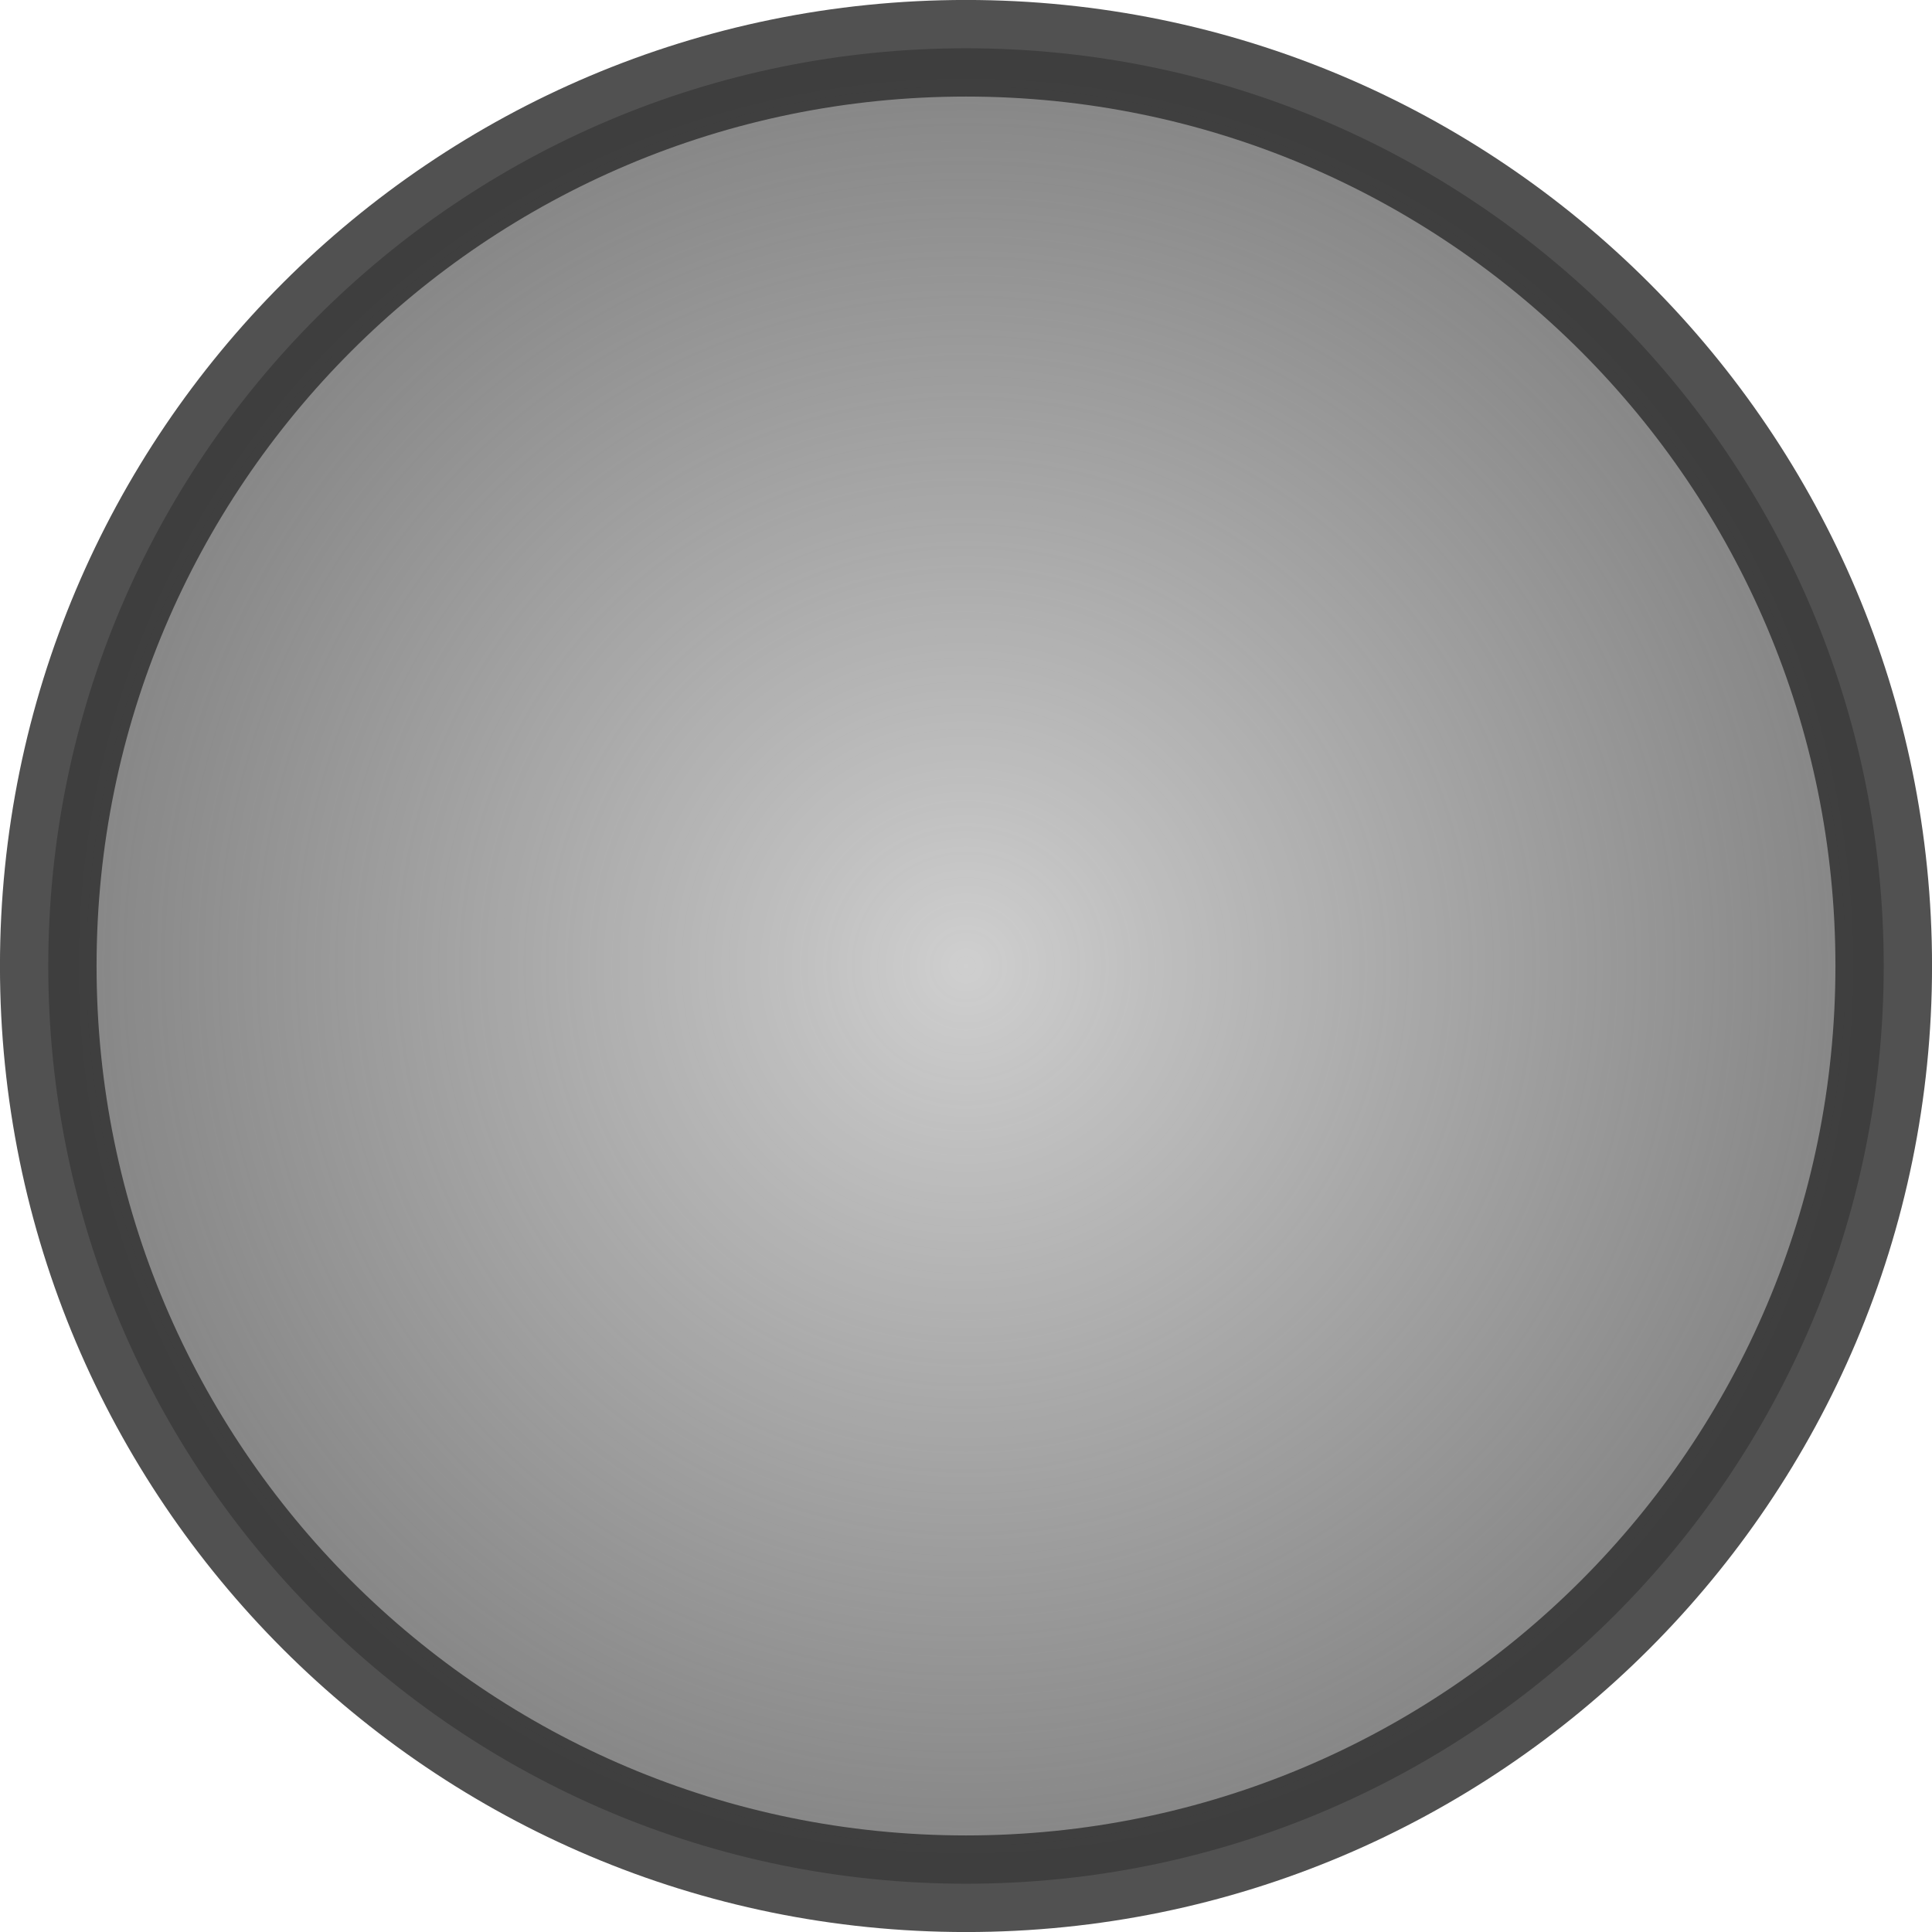
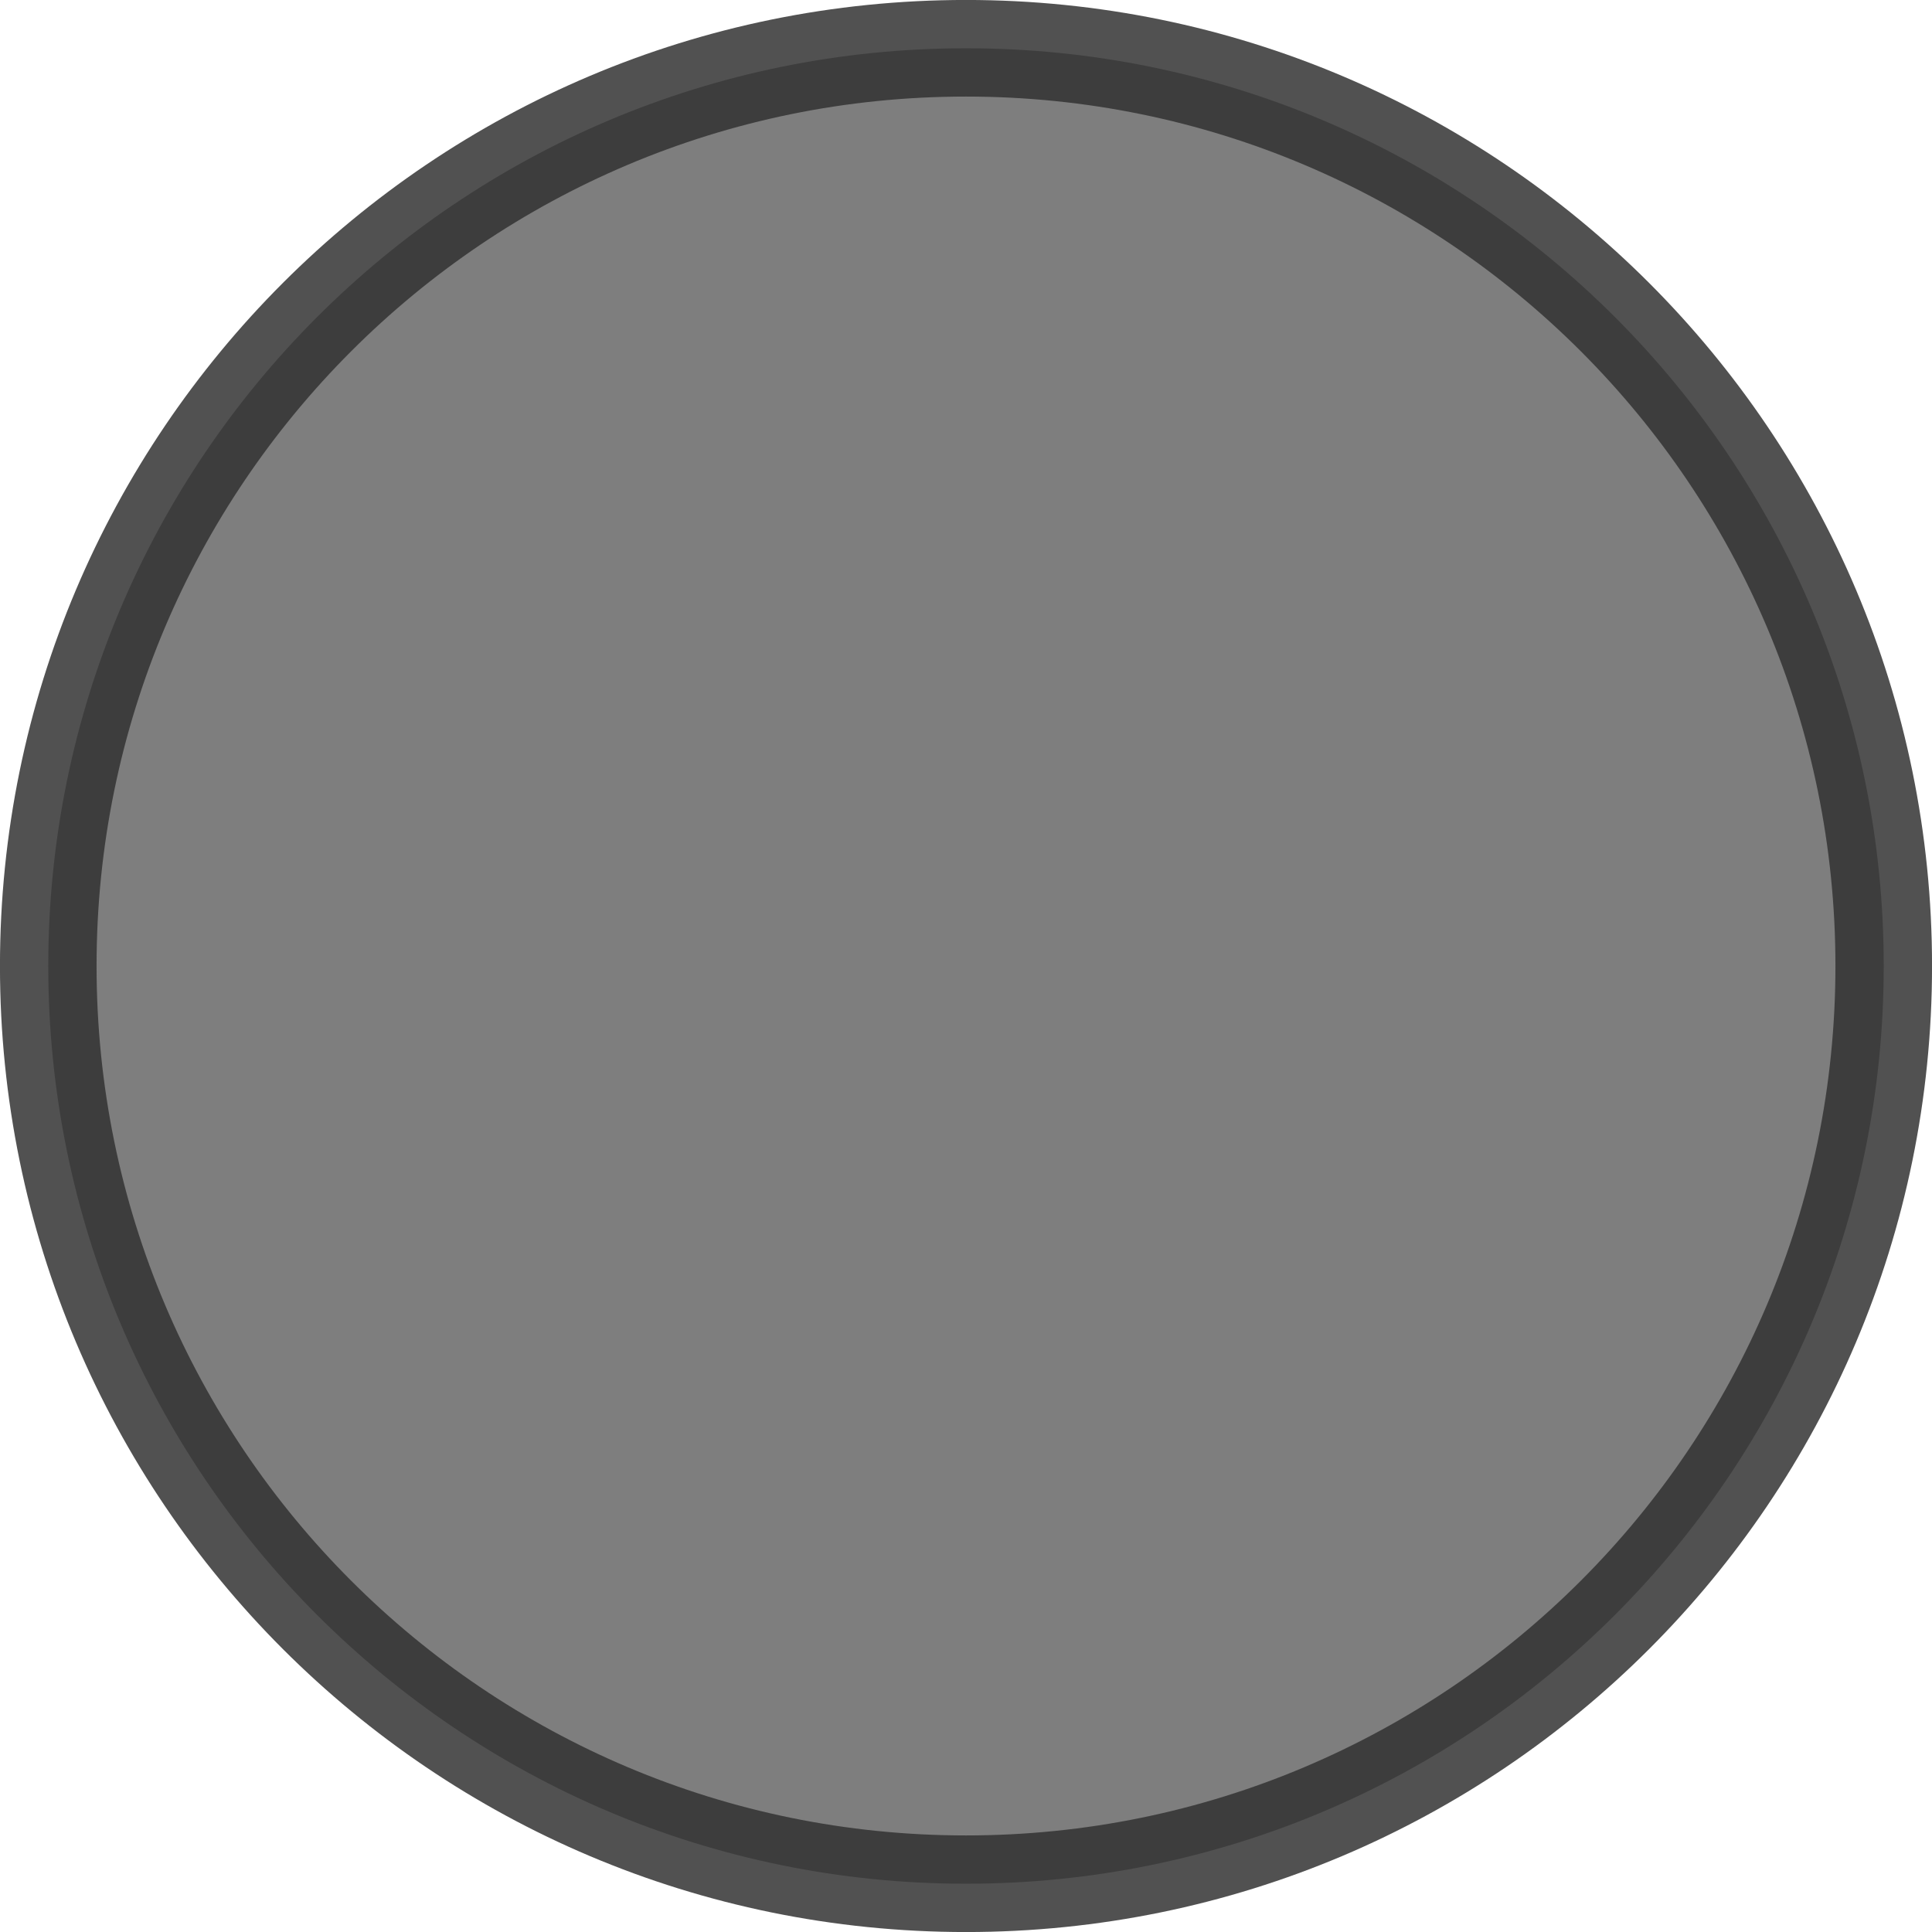
- <svg xmlns="http://www.w3.org/2000/svg" xmlns:xlink="http://www.w3.org/1999/xlink" width="100" height="100" viewBox="0 0 26.458 26.458" version="1.1" id="svg5">
-   <defs id="defs2">
-     <linearGradient id="linearGradient2556">
-       <stop style="stop-color:#404040;stop-opacity:0.252" offset="0" id="stop2552" />
-       <stop style="stop-color:#545454;stop-opacity:0.752" offset="1" id="stop2554" />
-     </linearGradient>
-     <radialGradient xlink:href="#linearGradient2556" id="radialGradient1286" cx="38.461" cy="4.929" fx="38.461" fy="4.929" r="8.028" gradientUnits="userSpaceOnUse" gradientTransform="matrix(1.706025,0,0,1.706025,-52.38556,4.820185)" />
-   </defs>
+ <svg xmlns="http://www.w3.org/2000/svg" width="100" height="100" viewBox="0 0 26.458 26.458" version="1.1" id="svg5">
+   <defs id="defs2" />
  <g id="layer1">
-     <circle style="fill:url(#radialGradient1286);fill-opacity:1;stroke:#323232;stroke-width:1.323;stroke-linecap:square;stroke-linejoin:bevel;stroke-miterlimit:4;stroke-dasharray:none;stroke-opacity:0.847" id="path950" cx="13.229" cy="13.229" r="12.568" />
+     <circle style="fill:#545454;fill-opacity:0.753;stroke:#323232;stroke-width:1.323;stroke-linecap:square;stroke-linejoin:bevel;stroke-miterlimit:4;stroke-dasharray:none;stroke-opacity:0.847" id="path950" cx="13.229" cy="13.229" r="12.568" />
  </g>
</svg>
